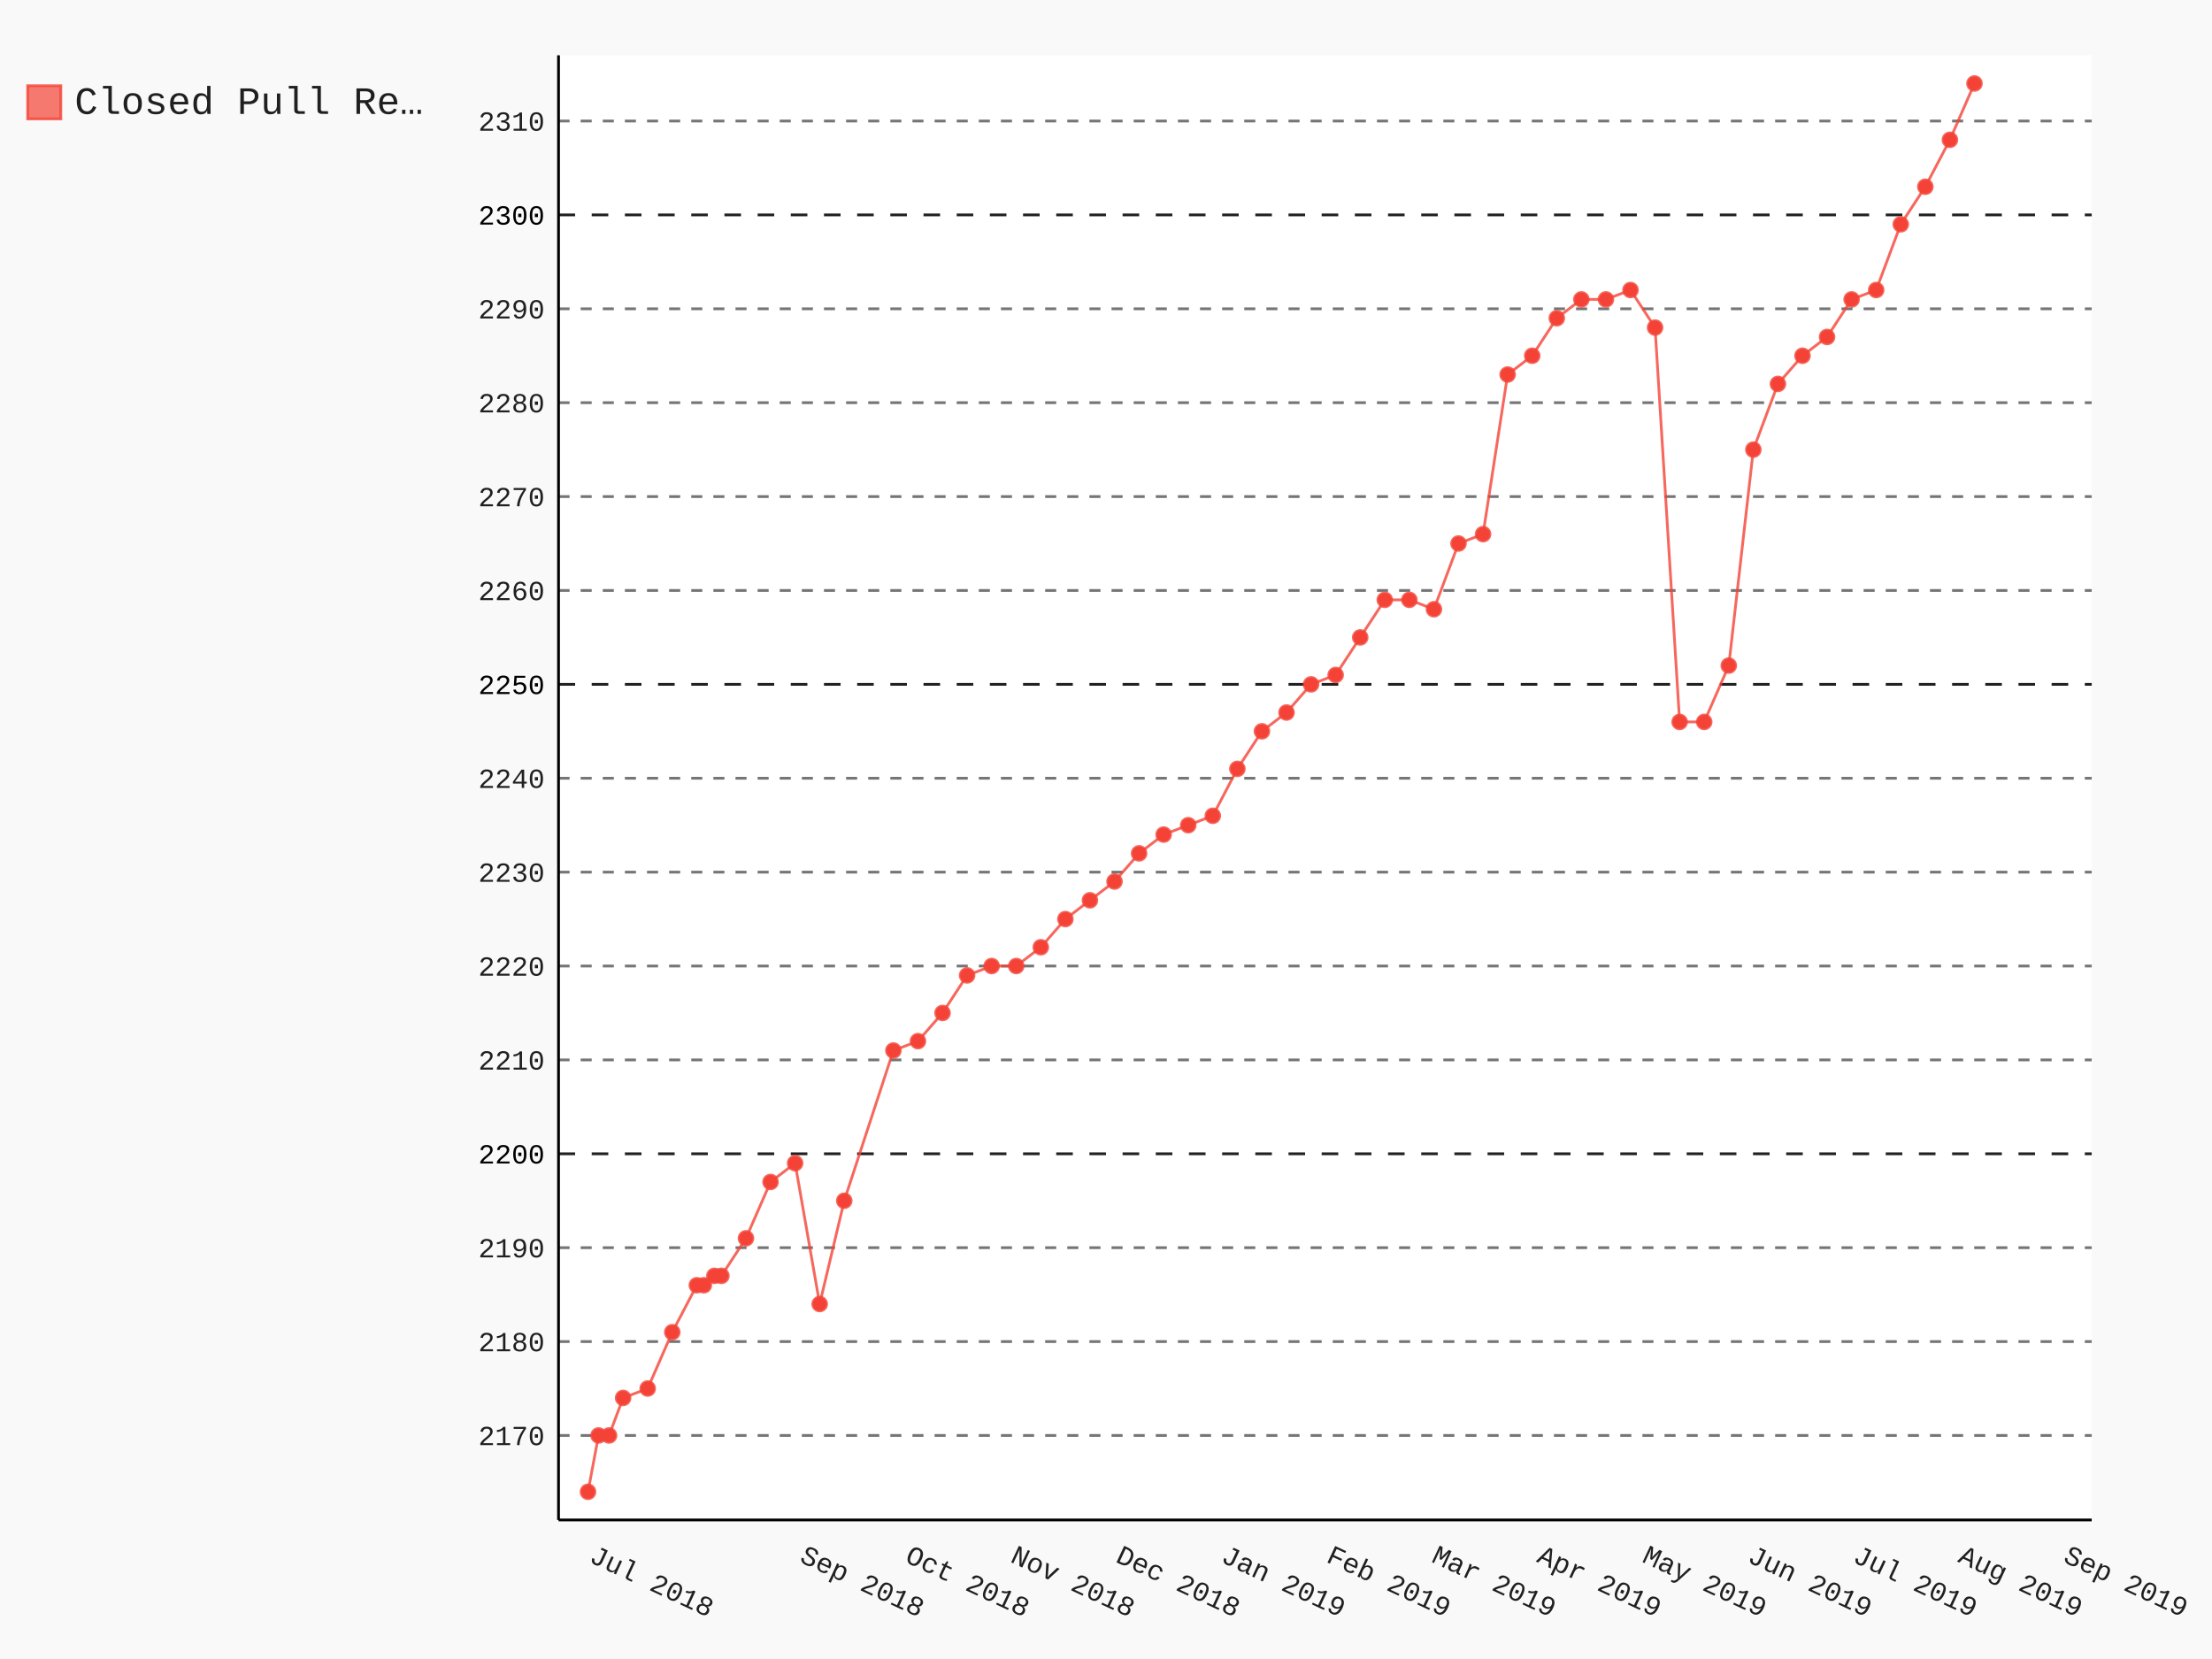
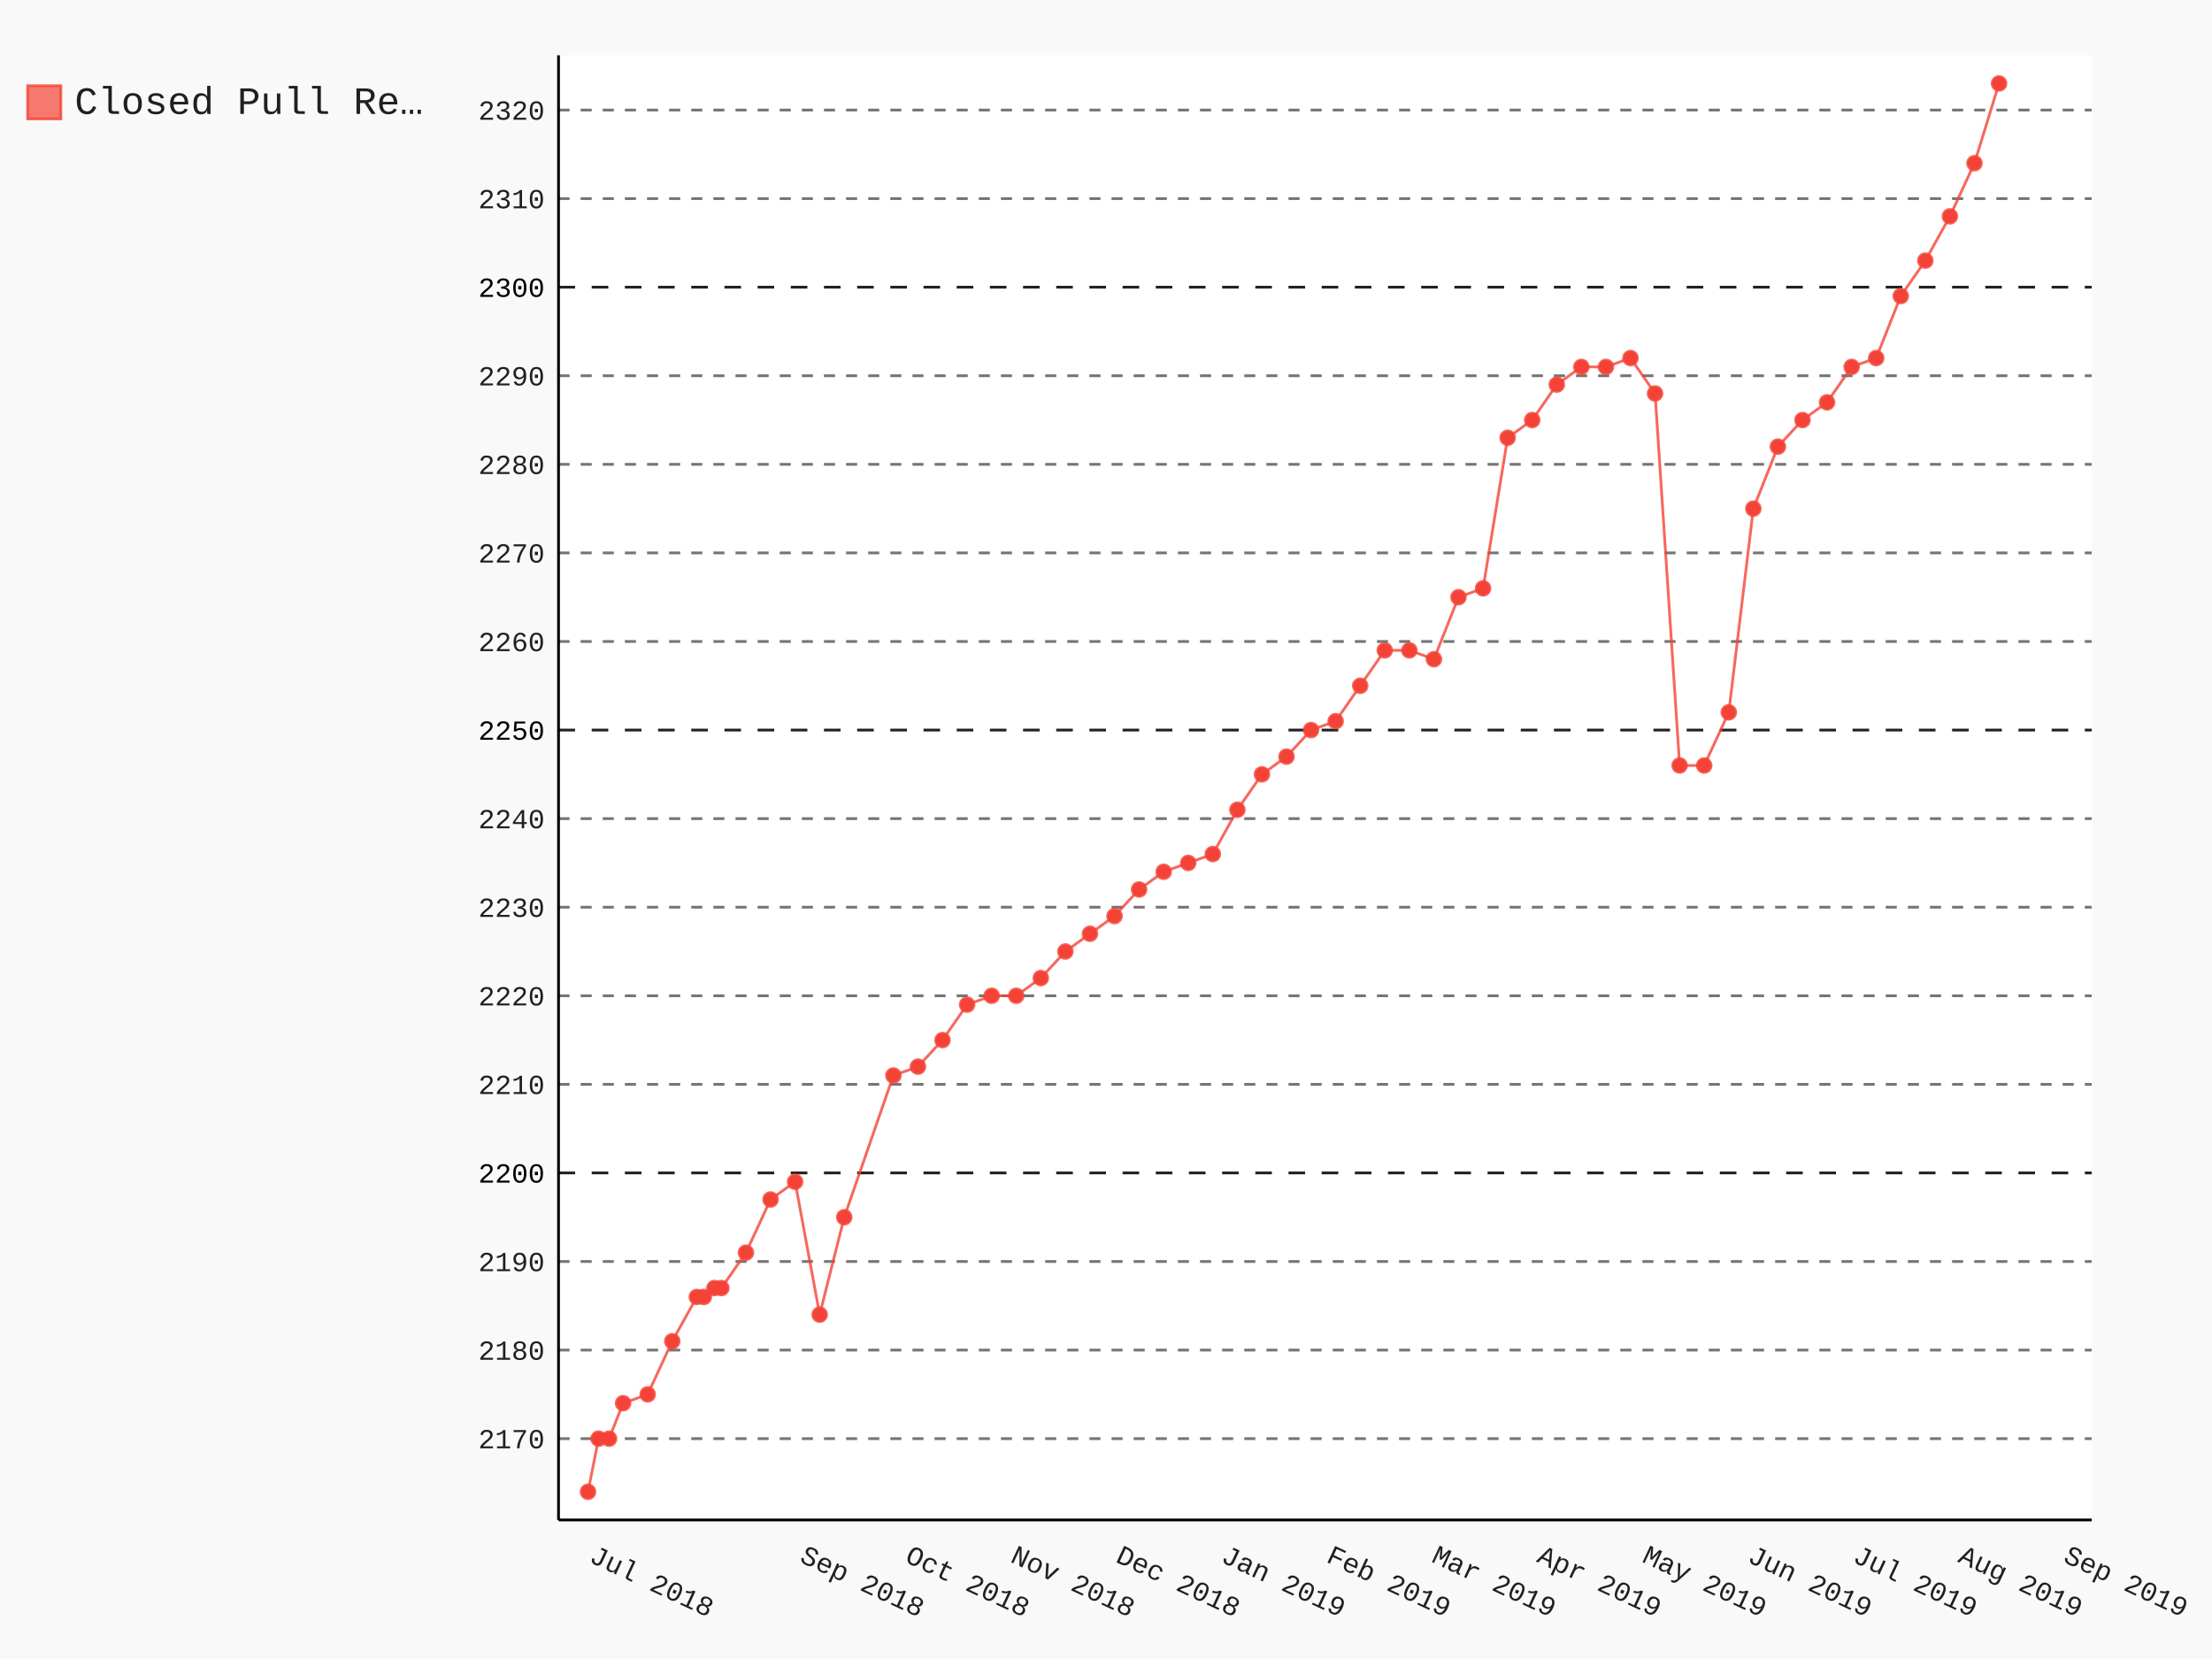
- <svg xmlns="http://www.w3.org/2000/svg" class="pygal-chart" id="chart-136fce75-25d1-49ee-aaba-880c1559493f" viewBox="0 0 800 600">
+ <svg xmlns="http://www.w3.org/2000/svg" class="pygal-chart" id="chart-1864dad2-4a62-4c57-a935-f9f3b982625e" viewBox="0 0 800 600">
  <defs>
-     <style type="text/css">#chart-136fce75-25d1-49ee-aaba-880c1559493f{-webkit-user-select:none;-webkit-font-smoothing:antialiased;font-family:Consolas,"Liberation Mono",Menlo,Courier,monospace}#chart-136fce75-25d1-49ee-aaba-880c1559493f .title{font-family:Consolas,"Liberation Mono",Menlo,Courier,monospace;font-size:16px}#chart-136fce75-25d1-49ee-aaba-880c1559493f .legends .legend text{font-family:Consolas,"Liberation Mono",Menlo,Courier,monospace;font-size:14px}#chart-136fce75-25d1-49ee-aaba-880c1559493f .axis text{font-family:Consolas,"Liberation Mono",Menlo,Courier,monospace;font-size:10px}#chart-136fce75-25d1-49ee-aaba-880c1559493f .axis text.major{font-family:Consolas,"Liberation Mono",Menlo,Courier,monospace;font-size:10px}#chart-136fce75-25d1-49ee-aaba-880c1559493f .text-overlay text.value{font-family:Consolas,"Liberation Mono",Menlo,Courier,monospace;font-size:16px}#chart-136fce75-25d1-49ee-aaba-880c1559493f .text-overlay text.label{font-family:Consolas,"Liberation Mono",Menlo,Courier,monospace;font-size:10px}#chart-136fce75-25d1-49ee-aaba-880c1559493f .tooltip{font-family:Consolas,"Liberation Mono",Menlo,Courier,monospace;font-size:14px}#chart-136fce75-25d1-49ee-aaba-880c1559493f text.no_data{font-family:Consolas,"Liberation Mono",Menlo,Courier,monospace;font-size:64px}
- #chart-136fce75-25d1-49ee-aaba-880c1559493f{background-color:rgba(249,249,249,1)}#chart-136fce75-25d1-49ee-aaba-880c1559493f path,#chart-136fce75-25d1-49ee-aaba-880c1559493f line,#chart-136fce75-25d1-49ee-aaba-880c1559493f rect,#chart-136fce75-25d1-49ee-aaba-880c1559493f circle{-webkit-transition:150ms;-moz-transition:150ms;transition:150ms}#chart-136fce75-25d1-49ee-aaba-880c1559493f .graph &gt; .background{fill:rgba(249,249,249,1)}#chart-136fce75-25d1-49ee-aaba-880c1559493f .plot &gt; .background{fill:rgba(255,255,255,1)}#chart-136fce75-25d1-49ee-aaba-880c1559493f .graph{fill:rgba(0,0,0,.87)}#chart-136fce75-25d1-49ee-aaba-880c1559493f text.no_data{fill:rgba(0,0,0,1)}#chart-136fce75-25d1-49ee-aaba-880c1559493f .title{fill:rgba(0,0,0,1)}#chart-136fce75-25d1-49ee-aaba-880c1559493f .legends .legend text{fill:rgba(0,0,0,.87)}#chart-136fce75-25d1-49ee-aaba-880c1559493f .legends .legend:hover text{fill:rgba(0,0,0,1)}#chart-136fce75-25d1-49ee-aaba-880c1559493f .axis .line{stroke:rgba(0,0,0,1)}#chart-136fce75-25d1-49ee-aaba-880c1559493f .axis .guide.line{stroke:rgba(0,0,0,.54)}#chart-136fce75-25d1-49ee-aaba-880c1559493f .axis .major.line{stroke:rgba(0,0,0,.87)}#chart-136fce75-25d1-49ee-aaba-880c1559493f .axis text.major{fill:rgba(0,0,0,1)}#chart-136fce75-25d1-49ee-aaba-880c1559493f .axis.y .guides:hover .guide.line,#chart-136fce75-25d1-49ee-aaba-880c1559493f .line-graph .axis.x .guides:hover .guide.line,#chart-136fce75-25d1-49ee-aaba-880c1559493f .stackedline-graph .axis.x .guides:hover .guide.line,#chart-136fce75-25d1-49ee-aaba-880c1559493f .xy-graph .axis.x .guides:hover .guide.line{stroke:rgba(0,0,0,1)}#chart-136fce75-25d1-49ee-aaba-880c1559493f .axis .guides:hover text{fill:rgba(0,0,0,1)}#chart-136fce75-25d1-49ee-aaba-880c1559493f .reactive{fill-opacity:.7;stroke-opacity:.8}#chart-136fce75-25d1-49ee-aaba-880c1559493f .ci{stroke:rgba(0,0,0,.87)}#chart-136fce75-25d1-49ee-aaba-880c1559493f .reactive.active,#chart-136fce75-25d1-49ee-aaba-880c1559493f .active .reactive{fill-opacity:.8;stroke-opacity:.9;stroke-width:4}#chart-136fce75-25d1-49ee-aaba-880c1559493f .ci .reactive.active{stroke-width:1.5}#chart-136fce75-25d1-49ee-aaba-880c1559493f .series text{fill:rgba(0,0,0,1)}#chart-136fce75-25d1-49ee-aaba-880c1559493f .tooltip rect{fill:rgba(255,255,255,1);stroke:rgba(0,0,0,1);-webkit-transition:opacity 150ms;-moz-transition:opacity 150ms;transition:opacity 150ms}#chart-136fce75-25d1-49ee-aaba-880c1559493f .tooltip .label{fill:rgba(0,0,0,.87)}#chart-136fce75-25d1-49ee-aaba-880c1559493f .tooltip .label{fill:rgba(0,0,0,.87)}#chart-136fce75-25d1-49ee-aaba-880c1559493f .tooltip .legend{font-size:.8em;fill:rgba(0,0,0,.54)}#chart-136fce75-25d1-49ee-aaba-880c1559493f .tooltip .x_label{font-size:.6em;fill:rgba(0,0,0,1)}#chart-136fce75-25d1-49ee-aaba-880c1559493f .tooltip .xlink{font-size:.5em;text-decoration:underline}#chart-136fce75-25d1-49ee-aaba-880c1559493f .tooltip .value{font-size:1.5em}#chart-136fce75-25d1-49ee-aaba-880c1559493f .bound{font-size:.5em}#chart-136fce75-25d1-49ee-aaba-880c1559493f .max-value{font-size:.75em;fill:rgba(0,0,0,.54)}#chart-136fce75-25d1-49ee-aaba-880c1559493f .map-element{fill:rgba(255,255,255,1);stroke:rgba(0,0,0,.54) !important}#chart-136fce75-25d1-49ee-aaba-880c1559493f .map-element .reactive{fill-opacity:inherit;stroke-opacity:inherit}#chart-136fce75-25d1-49ee-aaba-880c1559493f .color-0,#chart-136fce75-25d1-49ee-aaba-880c1559493f .color-0 a:visited{stroke:#F44336;fill:#F44336}#chart-136fce75-25d1-49ee-aaba-880c1559493f .text-overlay .color-0 text{fill:black}
- #chart-136fce75-25d1-49ee-aaba-880c1559493f text.no_data{text-anchor:middle}#chart-136fce75-25d1-49ee-aaba-880c1559493f .guide.line{fill:none}#chart-136fce75-25d1-49ee-aaba-880c1559493f .centered{text-anchor:middle}#chart-136fce75-25d1-49ee-aaba-880c1559493f .title{text-anchor:middle}#chart-136fce75-25d1-49ee-aaba-880c1559493f .legends .legend text{fill-opacity:1}#chart-136fce75-25d1-49ee-aaba-880c1559493f .axis.x text{text-anchor:middle}#chart-136fce75-25d1-49ee-aaba-880c1559493f .axis.x:not(.web) text[transform]{text-anchor:start}#chart-136fce75-25d1-49ee-aaba-880c1559493f .axis.x:not(.web) text[transform].backwards{text-anchor:end}#chart-136fce75-25d1-49ee-aaba-880c1559493f .axis.y text{text-anchor:end}#chart-136fce75-25d1-49ee-aaba-880c1559493f .axis.y text[transform].backwards{text-anchor:start}#chart-136fce75-25d1-49ee-aaba-880c1559493f .axis.y2 text{text-anchor:start}#chart-136fce75-25d1-49ee-aaba-880c1559493f .axis.y2 text[transform].backwards{text-anchor:end}#chart-136fce75-25d1-49ee-aaba-880c1559493f .axis .guide.line{stroke-dasharray:4,4}#chart-136fce75-25d1-49ee-aaba-880c1559493f .axis .major.guide.line{stroke-dasharray:6,6}#chart-136fce75-25d1-49ee-aaba-880c1559493f .horizontal .axis.y .guide.line,#chart-136fce75-25d1-49ee-aaba-880c1559493f .horizontal .axis.y2 .guide.line,#chart-136fce75-25d1-49ee-aaba-880c1559493f .vertical .axis.x .guide.line{opacity:0}#chart-136fce75-25d1-49ee-aaba-880c1559493f .horizontal .axis.always_show .guide.line,#chart-136fce75-25d1-49ee-aaba-880c1559493f .vertical .axis.always_show .guide.line{opacity:1 !important}#chart-136fce75-25d1-49ee-aaba-880c1559493f .axis.y .guides:hover .guide.line,#chart-136fce75-25d1-49ee-aaba-880c1559493f .axis.y2 .guides:hover .guide.line,#chart-136fce75-25d1-49ee-aaba-880c1559493f .axis.x .guides:hover .guide.line{opacity:1}#chart-136fce75-25d1-49ee-aaba-880c1559493f .axis .guides:hover text{opacity:1}#chart-136fce75-25d1-49ee-aaba-880c1559493f .nofill{fill:none}#chart-136fce75-25d1-49ee-aaba-880c1559493f .subtle-fill{fill-opacity:.2}#chart-136fce75-25d1-49ee-aaba-880c1559493f .dot{stroke-width:1px;fill-opacity:1}#chart-136fce75-25d1-49ee-aaba-880c1559493f .dot.active{stroke-width:5px}#chart-136fce75-25d1-49ee-aaba-880c1559493f .dot.negative{fill:transparent}#chart-136fce75-25d1-49ee-aaba-880c1559493f text,#chart-136fce75-25d1-49ee-aaba-880c1559493f tspan{stroke:none !important}#chart-136fce75-25d1-49ee-aaba-880c1559493f .series text.active{opacity:1}#chart-136fce75-25d1-49ee-aaba-880c1559493f .tooltip rect{fill-opacity:.95;stroke-width:.5}#chart-136fce75-25d1-49ee-aaba-880c1559493f .tooltip text{fill-opacity:1}#chart-136fce75-25d1-49ee-aaba-880c1559493f .showable{visibility:hidden}#chart-136fce75-25d1-49ee-aaba-880c1559493f .showable.shown{visibility:visible}#chart-136fce75-25d1-49ee-aaba-880c1559493f .gauge-background{fill:rgba(229,229,229,1);stroke:none}#chart-136fce75-25d1-49ee-aaba-880c1559493f .bg-lines{stroke:rgba(249,249,249,1);stroke-width:2px}</style>
+     <style type="text/css">#chart-1864dad2-4a62-4c57-a935-f9f3b982625e{-webkit-user-select:none;-webkit-font-smoothing:antialiased;font-family:Consolas,"Liberation Mono",Menlo,Courier,monospace}#chart-1864dad2-4a62-4c57-a935-f9f3b982625e .title{font-family:Consolas,"Liberation Mono",Menlo,Courier,monospace;font-size:16px}#chart-1864dad2-4a62-4c57-a935-f9f3b982625e .legends .legend text{font-family:Consolas,"Liberation Mono",Menlo,Courier,monospace;font-size:14px}#chart-1864dad2-4a62-4c57-a935-f9f3b982625e .axis text{font-family:Consolas,"Liberation Mono",Menlo,Courier,monospace;font-size:10px}#chart-1864dad2-4a62-4c57-a935-f9f3b982625e .axis text.major{font-family:Consolas,"Liberation Mono",Menlo,Courier,monospace;font-size:10px}#chart-1864dad2-4a62-4c57-a935-f9f3b982625e .text-overlay text.value{font-family:Consolas,"Liberation Mono",Menlo,Courier,monospace;font-size:16px}#chart-1864dad2-4a62-4c57-a935-f9f3b982625e .text-overlay text.label{font-family:Consolas,"Liberation Mono",Menlo,Courier,monospace;font-size:10px}#chart-1864dad2-4a62-4c57-a935-f9f3b982625e .tooltip{font-family:Consolas,"Liberation Mono",Menlo,Courier,monospace;font-size:14px}#chart-1864dad2-4a62-4c57-a935-f9f3b982625e text.no_data{font-family:Consolas,"Liberation Mono",Menlo,Courier,monospace;font-size:64px}
+ #chart-1864dad2-4a62-4c57-a935-f9f3b982625e{background-color:rgba(249,249,249,1)}#chart-1864dad2-4a62-4c57-a935-f9f3b982625e path,#chart-1864dad2-4a62-4c57-a935-f9f3b982625e line,#chart-1864dad2-4a62-4c57-a935-f9f3b982625e rect,#chart-1864dad2-4a62-4c57-a935-f9f3b982625e circle{-webkit-transition:150ms;-moz-transition:150ms;transition:150ms}#chart-1864dad2-4a62-4c57-a935-f9f3b982625e .graph &gt; .background{fill:rgba(249,249,249,1)}#chart-1864dad2-4a62-4c57-a935-f9f3b982625e .plot &gt; .background{fill:rgba(255,255,255,1)}#chart-1864dad2-4a62-4c57-a935-f9f3b982625e .graph{fill:rgba(0,0,0,.87)}#chart-1864dad2-4a62-4c57-a935-f9f3b982625e text.no_data{fill:rgba(0,0,0,1)}#chart-1864dad2-4a62-4c57-a935-f9f3b982625e .title{fill:rgba(0,0,0,1)}#chart-1864dad2-4a62-4c57-a935-f9f3b982625e .legends .legend text{fill:rgba(0,0,0,.87)}#chart-1864dad2-4a62-4c57-a935-f9f3b982625e .legends .legend:hover text{fill:rgba(0,0,0,1)}#chart-1864dad2-4a62-4c57-a935-f9f3b982625e .axis .line{stroke:rgba(0,0,0,1)}#chart-1864dad2-4a62-4c57-a935-f9f3b982625e .axis .guide.line{stroke:rgba(0,0,0,.54)}#chart-1864dad2-4a62-4c57-a935-f9f3b982625e .axis .major.line{stroke:rgba(0,0,0,.87)}#chart-1864dad2-4a62-4c57-a935-f9f3b982625e .axis text.major{fill:rgba(0,0,0,1)}#chart-1864dad2-4a62-4c57-a935-f9f3b982625e .axis.y .guides:hover .guide.line,#chart-1864dad2-4a62-4c57-a935-f9f3b982625e .line-graph .axis.x .guides:hover .guide.line,#chart-1864dad2-4a62-4c57-a935-f9f3b982625e .stackedline-graph .axis.x .guides:hover .guide.line,#chart-1864dad2-4a62-4c57-a935-f9f3b982625e .xy-graph .axis.x .guides:hover .guide.line{stroke:rgba(0,0,0,1)}#chart-1864dad2-4a62-4c57-a935-f9f3b982625e .axis .guides:hover text{fill:rgba(0,0,0,1)}#chart-1864dad2-4a62-4c57-a935-f9f3b982625e .reactive{fill-opacity:.7;stroke-opacity:.8}#chart-1864dad2-4a62-4c57-a935-f9f3b982625e .ci{stroke:rgba(0,0,0,.87)}#chart-1864dad2-4a62-4c57-a935-f9f3b982625e .reactive.active,#chart-1864dad2-4a62-4c57-a935-f9f3b982625e .active .reactive{fill-opacity:.8;stroke-opacity:.9;stroke-width:4}#chart-1864dad2-4a62-4c57-a935-f9f3b982625e .ci .reactive.active{stroke-width:1.5}#chart-1864dad2-4a62-4c57-a935-f9f3b982625e .series text{fill:rgba(0,0,0,1)}#chart-1864dad2-4a62-4c57-a935-f9f3b982625e .tooltip rect{fill:rgba(255,255,255,1);stroke:rgba(0,0,0,1);-webkit-transition:opacity 150ms;-moz-transition:opacity 150ms;transition:opacity 150ms}#chart-1864dad2-4a62-4c57-a935-f9f3b982625e .tooltip .label{fill:rgba(0,0,0,.87)}#chart-1864dad2-4a62-4c57-a935-f9f3b982625e .tooltip .label{fill:rgba(0,0,0,.87)}#chart-1864dad2-4a62-4c57-a935-f9f3b982625e .tooltip .legend{font-size:.8em;fill:rgba(0,0,0,.54)}#chart-1864dad2-4a62-4c57-a935-f9f3b982625e .tooltip .x_label{font-size:.6em;fill:rgba(0,0,0,1)}#chart-1864dad2-4a62-4c57-a935-f9f3b982625e .tooltip .xlink{font-size:.5em;text-decoration:underline}#chart-1864dad2-4a62-4c57-a935-f9f3b982625e .tooltip .value{font-size:1.5em}#chart-1864dad2-4a62-4c57-a935-f9f3b982625e .bound{font-size:.5em}#chart-1864dad2-4a62-4c57-a935-f9f3b982625e .max-value{font-size:.75em;fill:rgba(0,0,0,.54)}#chart-1864dad2-4a62-4c57-a935-f9f3b982625e .map-element{fill:rgba(255,255,255,1);stroke:rgba(0,0,0,.54) !important}#chart-1864dad2-4a62-4c57-a935-f9f3b982625e .map-element .reactive{fill-opacity:inherit;stroke-opacity:inherit}#chart-1864dad2-4a62-4c57-a935-f9f3b982625e .color-0,#chart-1864dad2-4a62-4c57-a935-f9f3b982625e .color-0 a:visited{stroke:#F44336;fill:#F44336}#chart-1864dad2-4a62-4c57-a935-f9f3b982625e .text-overlay .color-0 text{fill:black}
+ #chart-1864dad2-4a62-4c57-a935-f9f3b982625e text.no_data{text-anchor:middle}#chart-1864dad2-4a62-4c57-a935-f9f3b982625e .guide.line{fill:none}#chart-1864dad2-4a62-4c57-a935-f9f3b982625e .centered{text-anchor:middle}#chart-1864dad2-4a62-4c57-a935-f9f3b982625e .title{text-anchor:middle}#chart-1864dad2-4a62-4c57-a935-f9f3b982625e .legends .legend text{fill-opacity:1}#chart-1864dad2-4a62-4c57-a935-f9f3b982625e .axis.x text{text-anchor:middle}#chart-1864dad2-4a62-4c57-a935-f9f3b982625e .axis.x:not(.web) text[transform]{text-anchor:start}#chart-1864dad2-4a62-4c57-a935-f9f3b982625e .axis.x:not(.web) text[transform].backwards{text-anchor:end}#chart-1864dad2-4a62-4c57-a935-f9f3b982625e .axis.y text{text-anchor:end}#chart-1864dad2-4a62-4c57-a935-f9f3b982625e .axis.y text[transform].backwards{text-anchor:start}#chart-1864dad2-4a62-4c57-a935-f9f3b982625e .axis.y2 text{text-anchor:start}#chart-1864dad2-4a62-4c57-a935-f9f3b982625e .axis.y2 text[transform].backwards{text-anchor:end}#chart-1864dad2-4a62-4c57-a935-f9f3b982625e .axis .guide.line{stroke-dasharray:4,4}#chart-1864dad2-4a62-4c57-a935-f9f3b982625e .axis .major.guide.line{stroke-dasharray:6,6}#chart-1864dad2-4a62-4c57-a935-f9f3b982625e .horizontal .axis.y .guide.line,#chart-1864dad2-4a62-4c57-a935-f9f3b982625e .horizontal .axis.y2 .guide.line,#chart-1864dad2-4a62-4c57-a935-f9f3b982625e .vertical .axis.x .guide.line{opacity:0}#chart-1864dad2-4a62-4c57-a935-f9f3b982625e .horizontal .axis.always_show .guide.line,#chart-1864dad2-4a62-4c57-a935-f9f3b982625e .vertical .axis.always_show .guide.line{opacity:1 !important}#chart-1864dad2-4a62-4c57-a935-f9f3b982625e .axis.y .guides:hover .guide.line,#chart-1864dad2-4a62-4c57-a935-f9f3b982625e .axis.y2 .guides:hover .guide.line,#chart-1864dad2-4a62-4c57-a935-f9f3b982625e .axis.x .guides:hover .guide.line{opacity:1}#chart-1864dad2-4a62-4c57-a935-f9f3b982625e .axis .guides:hover text{opacity:1}#chart-1864dad2-4a62-4c57-a935-f9f3b982625e .nofill{fill:none}#chart-1864dad2-4a62-4c57-a935-f9f3b982625e .subtle-fill{fill-opacity:.2}#chart-1864dad2-4a62-4c57-a935-f9f3b982625e .dot{stroke-width:1px;fill-opacity:1}#chart-1864dad2-4a62-4c57-a935-f9f3b982625e .dot.active{stroke-width:5px}#chart-1864dad2-4a62-4c57-a935-f9f3b982625e .dot.negative{fill:transparent}#chart-1864dad2-4a62-4c57-a935-f9f3b982625e text,#chart-1864dad2-4a62-4c57-a935-f9f3b982625e tspan{stroke:none !important}#chart-1864dad2-4a62-4c57-a935-f9f3b982625e .series text.active{opacity:1}#chart-1864dad2-4a62-4c57-a935-f9f3b982625e .tooltip rect{fill-opacity:.95;stroke-width:.5}#chart-1864dad2-4a62-4c57-a935-f9f3b982625e .tooltip text{fill-opacity:1}#chart-1864dad2-4a62-4c57-a935-f9f3b982625e .showable{visibility:hidden}#chart-1864dad2-4a62-4c57-a935-f9f3b982625e .showable.shown{visibility:visible}#chart-1864dad2-4a62-4c57-a935-f9f3b982625e .gauge-background{fill:rgba(229,229,229,1);stroke:none}#chart-1864dad2-4a62-4c57-a935-f9f3b982625e .bg-lines{stroke:rgba(249,249,249,1);stroke-width:2px}</style>
  </defs>
  <g class="graph datetimeline-graph vertical">
    <rect class="background" height="600" width="800" x="0" y="0" />
    <g class="plot" transform="translate(202, 20)">
      <rect class="background" height="529.714" width="554.497" x="0" y="0" />
      <g class="axis y always_show">
        <path class="line" d="M0 529.714 h554.497" />
        <g class="guides">
-           <path class="guide line" d="M0 499.154 h554.497" />
-           <text class="" x="-5" y="502.654">2170</text>
-         </g>
-         <g class="guides">
-           <path class="guide line" d="M0 465.198 h554.497" />
-           <text class="" x="-5" y="468.698">2180</text>
-         </g>
-         <g class="guides">
-           <path class="guide line" d="M0 431.242 h554.497" />
-           <text class="" x="-5" y="434.742">2190</text>
-         </g>
-         <g class="guides">
-           <path class="major guide line" d="M0 397.286 h554.497" />
-           <text class="major" x="-5" y="400.786">2200</text>
-         </g>
-         <g class="guides">
-           <path class="guide line" d="M0 363.33 h554.497" />
-           <text class="" x="-5" y="366.83">2210</text>
-         </g>
-         <g class="guides">
-           <path class="guide line" d="M0 329.374 h554.497" />
-           <text class="" x="-5" y="332.874">2220</text>
-         </g>
-         <g class="guides">
-           <path class="guide line" d="M0 295.418 h554.497" />
-           <text class="" x="-5" y="298.918">2230</text>
-         </g>
-         <g class="guides">
-           <path class="guide line" d="M0 261.462 h554.497" />
-           <text class="" x="-5" y="264.962">2240</text>
-         </g>
-         <g class="guides">
-           <path class="major guide line" d="M0 227.506 h554.497" />
-           <text class="major" x="-5" y="231.006">2250</text>
-         </g>
-         <g class="guides">
-           <path class="guide line" d="M0 193.549 h554.497" />
-           <text class="" x="-5" y="197.049">2260</text>
-         </g>
-         <g class="guides">
-           <path class="guide line" d="M0 159.593 h554.497" />
-           <text class="" x="-5" y="163.093">2270</text>
-         </g>
-         <g class="guides">
-           <path class="guide line" d="M0 125.637 h554.497" />
-           <text class="" x="-5" y="129.137">2280</text>
-         </g>
-         <g class="guides">
-           <path class="guide line" d="M0 91.681 h554.497" />
-           <text class="" x="-5" y="95.181">2290</text>
-         </g>
-         <g class="guides">
-           <path class="major guide line" d="M0 57.725 h554.497" />
-           <text class="major" x="-5" y="61.225">2300</text>
-         </g>
-         <g class="guides">
-           <path class="guide line" d="M0 23.769 h554.497" />
-           <text class="" x="-5" y="27.269">2310</text>
+           <path class="guide line" d="M0 500.307 h554.497" />
+           <text class="" x="-5" y="503.807">2170</text>
+         </g>
+         <g class="guides">
+           <path class="guide line" d="M0 468.273 h554.497" />
+           <text class="" x="-5" y="471.773">2180</text>
+         </g>
+         <g class="guides">
+           <path class="guide line" d="M0 436.239 h554.497" />
+           <text class="" x="-5" y="439.739">2190</text>
+         </g>
+         <g class="guides">
+           <path class="major guide line" d="M0 404.205 h554.497" />
+           <text class="major" x="-5" y="407.705">2200</text>
+         </g>
+         <g class="guides">
+           <path class="guide line" d="M0 372.171 h554.497" />
+           <text class="" x="-5" y="375.671">2210</text>
+         </g>
+         <g class="guides">
+           <path class="guide line" d="M0 340.137 h554.497" />
+           <text class="" x="-5" y="343.637">2220</text>
+         </g>
+         <g class="guides">
+           <path class="guide line" d="M0 308.103 h554.497" />
+           <text class="" x="-5" y="311.603">2230</text>
+         </g>
+         <g class="guides">
+           <path class="guide line" d="M0 276.069 h554.497" />
+           <text class="" x="-5" y="279.569">2240</text>
+         </g>
+         <g class="guides">
+           <path class="major guide line" d="M0 244.035 h554.497" />
+           <text class="major" x="-5" y="247.535">2250</text>
+         </g>
+         <g class="guides">
+           <path class="guide line" d="M0 212.001 h554.497" />
+           <text class="" x="-5" y="215.501">2260</text>
+         </g>
+         <g class="guides">
+           <path class="guide line" d="M0 179.967 h554.497" />
+           <text class="" x="-5" y="183.467">2270</text>
+         </g>
+         <g class="guides">
+           <path class="guide line" d="M0 147.933 h554.497" />
+           <text class="" x="-5" y="151.433">2280</text>
+         </g>
+         <g class="guides">
+           <path class="guide line" d="M0 115.899 h554.497" />
+           <text class="" x="-5" y="119.399">2290</text>
+         </g>
+         <g class="guides">
+           <path class="major guide line" d="M0 83.865 h554.497" />
+           <text class="major" x="-5" y="87.365">2300</text>
+         </g>
+         <g class="guides">
+           <path class="guide line" d="M0 51.831 h554.497" />
+           <text class="" x="-5" y="55.331">2310</text>
+         </g>
+         <g class="guides">
+           <path class="guide line" d="M0 19.797 h554.497" />
+           <text class="" x="-5" y="23.297">2320</text>
        </g>
      </g>
      <g class="axis x">
        <path class="line" d="M0 0 v529.714" />
        <g class="guides">
          <path class="guide line" d="M10.663 0 v529.714" />
          <text class="" transform="rotate(25 10.66341 544.7143)" x="10.663" y="544.714">Jul 2018</text>
        </g>
        <g class="guides">
          <path class="guide line" d="M86.831 0 v529.714" />
          <text class="" transform="rotate(25 86.83061 544.7143)" x="86.831" y="544.714">Sep 2018</text>
        </g>
        <g class="guides">
          <path class="guide line" d="M124.914 0 v529.714" />
          <text class="" transform="rotate(25 124.9142 544.7143)" x="124.914" y="544.714">Oct 2018</text>
        </g>
        <g class="guides">
          <path class="guide line" d="M162.998 0 v529.714" />
          <text class="" transform="rotate(25 162.9978 544.7143)" x="162.998" y="544.714">Nov 2018</text>
        </g>
        <g class="guides">
          <path class="guide line" d="M201.081 0 v529.714" />
          <text class="" transform="rotate(25 201.0814 544.7143)" x="201.081" y="544.714">Dec 2018</text>
        </g>
        <g class="guides">
          <path class="guide line" d="M239.165 0 v529.714" />
          <text class="" transform="rotate(25 239.165 544.7143)" x="239.165" y="544.714">Jan 2019</text>
        </g>
        <g class="guides">
          <path class="guide line" d="M277.249 0 v529.714" />
          <text class="" transform="rotate(25 277.2486 544.7143)" x="277.249" y="544.714">Feb 2019</text>
        </g>
        <g class="guides">
          <path class="guide line" d="M315.332 0 v529.714" />
          <text class="" transform="rotate(25 315.3322 544.7143)" x="315.332" y="544.714">Mar 2019</text>
        </g>
        <g class="guides">
          <path class="guide line" d="M353.416 0 v529.714" />
          <text class="" transform="rotate(25 353.4158 544.7143)" x="353.416" y="544.714">Apr 2019</text>
        </g>
        <g class="guides">
          <path class="guide line" d="M391.499 0 v529.714" />
          <text class="" transform="rotate(25 391.4994 544.7143)" x="391.499" y="544.714">May 2019</text>
        </g>
        <g class="guides">
          <path class="guide line" d="M429.583 0 v529.714" />
          <text class="" transform="rotate(25 429.583 544.7143)" x="429.583" y="544.714">Jun 2019</text>
        </g>
        <g class="guides">
          <path class="guide line" d="M467.667 0 v529.714" />
          <text class="" transform="rotate(25 467.6666 544.7143)" x="467.667" y="544.714">Jul 2019</text>
        </g>
        <g class="guides">
          <path class="guide line" d="M505.75 0 v529.714" />
          <text class="" transform="rotate(25 505.7502 544.7143)" x="505.75" y="544.714">Aug 2019</text>
        </g>
        <g class="guides">
          <path class="guide line" d="M543.834 0 v529.714" />
          <text class="" transform="rotate(25 543.8338 544.7143)" x="543.834" y="544.714">Sep 2019</text>
        </g>
      </g>
      <g class="series serie-0 color-0">
-         <path class="line reactive nofill" d="M10.663 519.528 L14.472 499.154 18.28 499.154 23.358 485.571 32.244 482.176 41.13 461.802 50.016 444.824 52.555 444.824 56.364 441.429 58.903 441.429 67.789 427.846 76.675 407.473 85.561 400.681 94.447 451.615 103.334 414.264 121.106 359.934 129.992 356.538 138.878 346.352 147.764 332.769 156.651 329.374 165.537 329.374 174.423 322.582 183.309 312.396 192.195 305.604 201.081 298.813 209.968 288.626 218.854 281.835 227.74 278.44 236.626 275.044 245.512 258.066 254.398 244.484 263.285 237.692 272.171 227.506 281.057 224.11 289.943 210.527 298.829 196.945 307.715 196.945 316.602 200.341 325.488 176.571 334.374 173.176 343.26 115.451 352.146 108.659 361.033 95.077 369.919 88.286 378.805 88.286 387.691 84.89 396.577 98.473 405.463 241.088 414.35 241.088 423.236 220.714 432.122 142.615 441.008 118.846 449.894 108.659 458.78 101.868 467.667 88.286 476.553 84.89 485.439 61.121 494.325 47.538 503.211 30.56 512.097 10.187" />
+         <path class="line reactive nofill" d="M10.663 519.528 L14.472 500.307 18.28 500.307 23.358 487.494 32.244 484.29 41.13 465.07 50.016 449.053 52.555 449.053 56.364 445.849 58.903 445.849 67.789 433.036 76.675 413.815 85.561 407.408 94.447 455.459 103.334 420.222 121.106 368.968 129.992 365.764 138.878 356.154 147.764 343.34 156.651 340.137 165.537 340.137 174.423 333.73 183.309 324.12 192.195 317.713 201.081 311.306 209.968 301.696 218.854 295.289 227.74 292.086 236.626 288.883 245.512 272.866 254.398 260.052 263.285 253.645 272.171 244.035 281.057 240.832 289.943 228.018 298.829 215.204 307.715 215.204 316.602 218.408 325.488 195.984 334.374 192.781 343.26 138.323 352.146 131.916 361.033 119.102 369.919 112.696 378.805 112.696 387.691 109.492 396.577 122.306 405.463 256.849 414.35 256.849 423.236 237.628 432.122 163.95 441.008 141.526 449.894 131.916 458.78 125.509 467.667 112.696 476.553 109.492 485.439 87.068 494.325 74.255 503.211 58.238 512.097 39.017 520.984 10.187" />
      </g>
    </g>
    <g class="titles" />
    <g class="plot overlay" transform="translate(202, 20)">
      <g class="series serie-0 color-0">
        <g class="dots">
          <circle class="dot reactive tooltip-trigger" cx="10.663" cy="519.528" r="2.5" />
        </g>
        <g class="dots">
-           <circle class="dot reactive tooltip-trigger" cx="14.472" cy="499.154" r="2.5" />
-         </g>
-         <g class="dots">
-           <circle class="dot reactive tooltip-trigger" cx="18.28" cy="499.154" r="2.5" />
-         </g>
-         <g class="dots">
-           <circle class="dot reactive tooltip-trigger" cx="23.358" cy="485.571" r="2.5" />
-         </g>
-         <g class="dots">
-           <circle class="dot reactive tooltip-trigger" cx="32.244" cy="482.176" r="2.5" />
-         </g>
-         <g class="dots">
-           <circle class="dot reactive tooltip-trigger" cx="41.13" cy="461.802" r="2.5" />
-         </g>
-         <g class="dots">
-           <circle class="dot reactive tooltip-trigger" cx="50.016" cy="444.824" r="2.5" />
-         </g>
-         <g class="dots">
-           <circle class="dot reactive tooltip-trigger" cx="52.555" cy="444.824" r="2.5" />
-         </g>
-         <g class="dots">
-           <circle class="dot reactive tooltip-trigger" cx="56.364" cy="441.429" r="2.5" />
-         </g>
-         <g class="dots">
-           <circle class="dot reactive tooltip-trigger" cx="58.903" cy="441.429" r="2.5" />
-         </g>
-         <g class="dots">
-           <circle class="dot reactive tooltip-trigger" cx="67.789" cy="427.846" r="2.5" />
-         </g>
-         <g class="dots">
-           <circle class="dot reactive tooltip-trigger" cx="76.675" cy="407.473" r="2.5" />
-         </g>
-         <g class="dots">
-           <circle class="dot reactive tooltip-trigger" cx="85.561" cy="400.681" r="2.5" />
-         </g>
-         <g class="dots">
-           <circle class="dot reactive tooltip-trigger" cx="94.447" cy="451.615" r="2.5" />
-         </g>
-         <g class="dots">
-           <circle class="dot reactive tooltip-trigger" cx="103.334" cy="414.264" r="2.5" />
-         </g>
-         <g class="dots">
-           <circle class="dot reactive tooltip-trigger" cx="121.106" cy="359.934" r="2.5" />
-         </g>
-         <g class="dots">
-           <circle class="dot reactive tooltip-trigger" cx="129.992" cy="356.538" r="2.5" />
-         </g>
-         <g class="dots">
-           <circle class="dot reactive tooltip-trigger" cx="138.878" cy="346.352" r="2.5" />
-         </g>
-         <g class="dots">
-           <circle class="dot reactive tooltip-trigger" cx="147.764" cy="332.769" r="2.5" />
-         </g>
-         <g class="dots">
-           <circle class="dot reactive tooltip-trigger" cx="156.651" cy="329.374" r="2.5" />
-         </g>
-         <g class="dots">
-           <circle class="dot reactive tooltip-trigger" cx="165.537" cy="329.374" r="2.5" />
-         </g>
-         <g class="dots">
-           <circle class="dot reactive tooltip-trigger" cx="174.423" cy="322.582" r="2.5" />
-         </g>
-         <g class="dots">
-           <circle class="dot reactive tooltip-trigger" cx="183.309" cy="312.396" r="2.5" />
-         </g>
-         <g class="dots">
-           <circle class="dot reactive tooltip-trigger" cx="192.195" cy="305.604" r="2.5" />
-         </g>
-         <g class="dots">
-           <circle class="dot reactive tooltip-trigger" cx="201.081" cy="298.813" r="2.5" />
-         </g>
-         <g class="dots">
-           <circle class="dot reactive tooltip-trigger" cx="209.968" cy="288.626" r="2.5" />
-         </g>
-         <g class="dots">
-           <circle class="dot reactive tooltip-trigger" cx="218.854" cy="281.835" r="2.5" />
-         </g>
-         <g class="dots">
-           <circle class="dot reactive tooltip-trigger" cx="227.74" cy="278.44" r="2.5" />
-         </g>
-         <g class="dots">
-           <circle class="dot reactive tooltip-trigger" cx="236.626" cy="275.044" r="2.5" />
-         </g>
-         <g class="dots">
-           <circle class="dot reactive tooltip-trigger" cx="245.512" cy="258.066" r="2.5" />
-         </g>
-         <g class="dots">
-           <circle class="dot reactive tooltip-trigger" cx="254.398" cy="244.484" r="2.5" />
-         </g>
-         <g class="dots">
-           <circle class="dot reactive tooltip-trigger" cx="263.285" cy="237.692" r="2.5" />
-         </g>
-         <g class="dots">
-           <circle class="dot reactive tooltip-trigger" cx="272.171" cy="227.506" r="2.5" />
-         </g>
-         <g class="dots">
-           <circle class="dot reactive tooltip-trigger" cx="281.057" cy="224.11" r="2.5" />
-         </g>
-         <g class="dots">
-           <circle class="dot reactive tooltip-trigger" cx="289.943" cy="210.527" r="2.5" />
-         </g>
-         <g class="dots">
-           <circle class="dot reactive tooltip-trigger" cx="298.829" cy="196.945" r="2.5" />
-         </g>
-         <g class="dots">
-           <circle class="dot reactive tooltip-trigger" cx="307.715" cy="196.945" r="2.5" />
-         </g>
-         <g class="dots">
-           <circle class="dot reactive tooltip-trigger" cx="316.602" cy="200.341" r="2.5" />
-         </g>
-         <g class="dots">
-           <circle class="dot reactive tooltip-trigger" cx="325.488" cy="176.571" r="2.5" />
-         </g>
-         <g class="dots">
-           <circle class="dot reactive tooltip-trigger" cx="334.374" cy="173.176" r="2.5" />
-         </g>
-         <g class="dots">
-           <circle class="dot reactive tooltip-trigger" cx="343.26" cy="115.451" r="2.5" />
-         </g>
-         <g class="dots">
-           <circle class="dot reactive tooltip-trigger" cx="352.146" cy="108.659" r="2.5" />
-         </g>
-         <g class="dots">
-           <circle class="dot reactive tooltip-trigger" cx="361.033" cy="95.077" r="2.5" />
-         </g>
-         <g class="dots">
-           <circle class="dot reactive tooltip-trigger" cx="369.919" cy="88.286" r="2.5" />
-         </g>
-         <g class="dots">
-           <circle class="dot reactive tooltip-trigger" cx="378.805" cy="88.286" r="2.5" />
-         </g>
-         <g class="dots">
-           <circle class="dot reactive tooltip-trigger" cx="387.691" cy="84.89" r="2.5" />
-         </g>
-         <g class="dots">
-           <circle class="dot reactive tooltip-trigger" cx="396.577" cy="98.473" r="2.5" />
-         </g>
-         <g class="dots">
-           <circle class="dot reactive tooltip-trigger" cx="405.463" cy="241.088" r="2.5" />
-         </g>
-         <g class="dots">
-           <circle class="dot reactive tooltip-trigger" cx="414.35" cy="241.088" r="2.5" />
-         </g>
-         <g class="dots">
-           <circle class="dot reactive tooltip-trigger" cx="423.236" cy="220.714" r="2.5" />
-         </g>
-         <g class="dots">
-           <circle class="dot reactive tooltip-trigger" cx="432.122" cy="142.615" r="2.5" />
-         </g>
-         <g class="dots">
-           <circle class="dot reactive tooltip-trigger" cx="441.008" cy="118.846" r="2.5" />
-         </g>
-         <g class="dots">
-           <circle class="dot reactive tooltip-trigger" cx="449.894" cy="108.659" r="2.5" />
-         </g>
-         <g class="dots">
-           <circle class="dot reactive tooltip-trigger" cx="458.78" cy="101.868" r="2.5" />
-         </g>
-         <g class="dots">
-           <circle class="dot reactive tooltip-trigger" cx="467.667" cy="88.286" r="2.5" />
-         </g>
-         <g class="dots">
-           <circle class="dot reactive tooltip-trigger" cx="476.553" cy="84.89" r="2.5" />
-         </g>
-         <g class="dots">
-           <circle class="dot reactive tooltip-trigger" cx="485.439" cy="61.121" r="2.5" />
-         </g>
-         <g class="dots">
-           <circle class="dot reactive tooltip-trigger" cx="494.325" cy="47.538" r="2.5" />
-         </g>
-         <g class="dots">
-           <circle class="dot reactive tooltip-trigger" cx="503.211" cy="30.56" r="2.5" />
-         </g>
-         <g class="dots">
-           <circle class="dot reactive tooltip-trigger" cx="512.097" cy="10.187" r="2.5" />
+           <circle class="dot reactive tooltip-trigger" cx="14.472" cy="500.307" r="2.5" />
+         </g>
+         <g class="dots">
+           <circle class="dot reactive tooltip-trigger" cx="18.28" cy="500.307" r="2.5" />
+         </g>
+         <g class="dots">
+           <circle class="dot reactive tooltip-trigger" cx="23.358" cy="487.494" r="2.5" />
+         </g>
+         <g class="dots">
+           <circle class="dot reactive tooltip-trigger" cx="32.244" cy="484.29" r="2.5" />
+         </g>
+         <g class="dots">
+           <circle class="dot reactive tooltip-trigger" cx="41.13" cy="465.07" r="2.5" />
+         </g>
+         <g class="dots">
+           <circle class="dot reactive tooltip-trigger" cx="50.016" cy="449.053" r="2.5" />
+         </g>
+         <g class="dots">
+           <circle class="dot reactive tooltip-trigger" cx="52.555" cy="449.053" r="2.5" />
+         </g>
+         <g class="dots">
+           <circle class="dot reactive tooltip-trigger" cx="56.364" cy="445.849" r="2.5" />
+         </g>
+         <g class="dots">
+           <circle class="dot reactive tooltip-trigger" cx="58.903" cy="445.849" r="2.5" />
+         </g>
+         <g class="dots">
+           <circle class="dot reactive tooltip-trigger" cx="67.789" cy="433.036" r="2.5" />
+         </g>
+         <g class="dots">
+           <circle class="dot reactive tooltip-trigger" cx="76.675" cy="413.815" r="2.5" />
+         </g>
+         <g class="dots">
+           <circle class="dot reactive tooltip-trigger" cx="85.561" cy="407.408" r="2.5" />
+         </g>
+         <g class="dots">
+           <circle class="dot reactive tooltip-trigger" cx="94.447" cy="455.459" r="2.5" />
+         </g>
+         <g class="dots">
+           <circle class="dot reactive tooltip-trigger" cx="103.334" cy="420.222" r="2.5" />
+         </g>
+         <g class="dots">
+           <circle class="dot reactive tooltip-trigger" cx="121.106" cy="368.968" r="2.5" />
+         </g>
+         <g class="dots">
+           <circle class="dot reactive tooltip-trigger" cx="129.992" cy="365.764" r="2.5" />
+         </g>
+         <g class="dots">
+           <circle class="dot reactive tooltip-trigger" cx="138.878" cy="356.154" r="2.5" />
+         </g>
+         <g class="dots">
+           <circle class="dot reactive tooltip-trigger" cx="147.764" cy="343.34" r="2.5" />
+         </g>
+         <g class="dots">
+           <circle class="dot reactive tooltip-trigger" cx="156.651" cy="340.137" r="2.5" />
+         </g>
+         <g class="dots">
+           <circle class="dot reactive tooltip-trigger" cx="165.537" cy="340.137" r="2.5" />
+         </g>
+         <g class="dots">
+           <circle class="dot reactive tooltip-trigger" cx="174.423" cy="333.73" r="2.5" />
+         </g>
+         <g class="dots">
+           <circle class="dot reactive tooltip-trigger" cx="183.309" cy="324.12" r="2.5" />
+         </g>
+         <g class="dots">
+           <circle class="dot reactive tooltip-trigger" cx="192.195" cy="317.713" r="2.5" />
+         </g>
+         <g class="dots">
+           <circle class="dot reactive tooltip-trigger" cx="201.081" cy="311.306" r="2.5" />
+         </g>
+         <g class="dots">
+           <circle class="dot reactive tooltip-trigger" cx="209.968" cy="301.696" r="2.5" />
+         </g>
+         <g class="dots">
+           <circle class="dot reactive tooltip-trigger" cx="218.854" cy="295.289" r="2.5" />
+         </g>
+         <g class="dots">
+           <circle class="dot reactive tooltip-trigger" cx="227.74" cy="292.086" r="2.5" />
+         </g>
+         <g class="dots">
+           <circle class="dot reactive tooltip-trigger" cx="236.626" cy="288.883" r="2.5" />
+         </g>
+         <g class="dots">
+           <circle class="dot reactive tooltip-trigger" cx="245.512" cy="272.866" r="2.5" />
+         </g>
+         <g class="dots">
+           <circle class="dot reactive tooltip-trigger" cx="254.398" cy="260.052" r="2.5" />
+         </g>
+         <g class="dots">
+           <circle class="dot reactive tooltip-trigger" cx="263.285" cy="253.645" r="2.5" />
+         </g>
+         <g class="dots">
+           <circle class="dot reactive tooltip-trigger" cx="272.171" cy="244.035" r="2.5" />
+         </g>
+         <g class="dots">
+           <circle class="dot reactive tooltip-trigger" cx="281.057" cy="240.832" r="2.5" />
+         </g>
+         <g class="dots">
+           <circle class="dot reactive tooltip-trigger" cx="289.943" cy="228.018" r="2.5" />
+         </g>
+         <g class="dots">
+           <circle class="dot reactive tooltip-trigger" cx="298.829" cy="215.204" r="2.5" />
+         </g>
+         <g class="dots">
+           <circle class="dot reactive tooltip-trigger" cx="307.715" cy="215.204" r="2.5" />
+         </g>
+         <g class="dots">
+           <circle class="dot reactive tooltip-trigger" cx="316.602" cy="218.408" r="2.5" />
+         </g>
+         <g class="dots">
+           <circle class="dot reactive tooltip-trigger" cx="325.488" cy="195.984" r="2.5" />
+         </g>
+         <g class="dots">
+           <circle class="dot reactive tooltip-trigger" cx="334.374" cy="192.781" r="2.5" />
+         </g>
+         <g class="dots">
+           <circle class="dot reactive tooltip-trigger" cx="343.26" cy="138.323" r="2.5" />
+         </g>
+         <g class="dots">
+           <circle class="dot reactive tooltip-trigger" cx="352.146" cy="131.916" r="2.5" />
+         </g>
+         <g class="dots">
+           <circle class="dot reactive tooltip-trigger" cx="361.033" cy="119.102" r="2.5" />
+         </g>
+         <g class="dots">
+           <circle class="dot reactive tooltip-trigger" cx="369.919" cy="112.696" r="2.5" />
+         </g>
+         <g class="dots">
+           <circle class="dot reactive tooltip-trigger" cx="378.805" cy="112.696" r="2.5" />
+         </g>
+         <g class="dots">
+           <circle class="dot reactive tooltip-trigger" cx="387.691" cy="109.492" r="2.5" />
+         </g>
+         <g class="dots">
+           <circle class="dot reactive tooltip-trigger" cx="396.577" cy="122.306" r="2.5" />
+         </g>
+         <g class="dots">
+           <circle class="dot reactive tooltip-trigger" cx="405.463" cy="256.849" r="2.5" />
+         </g>
+         <g class="dots">
+           <circle class="dot reactive tooltip-trigger" cx="414.35" cy="256.849" r="2.5" />
+         </g>
+         <g class="dots">
+           <circle class="dot reactive tooltip-trigger" cx="423.236" cy="237.628" r="2.5" />
+         </g>
+         <g class="dots">
+           <circle class="dot reactive tooltip-trigger" cx="432.122" cy="163.95" r="2.5" />
+         </g>
+         <g class="dots">
+           <circle class="dot reactive tooltip-trigger" cx="441.008" cy="141.526" r="2.5" />
+         </g>
+         <g class="dots">
+           <circle class="dot reactive tooltip-trigger" cx="449.894" cy="131.916" r="2.5" />
+         </g>
+         <g class="dots">
+           <circle class="dot reactive tooltip-trigger" cx="458.78" cy="125.509" r="2.5" />
+         </g>
+         <g class="dots">
+           <circle class="dot reactive tooltip-trigger" cx="467.667" cy="112.696" r="2.5" />
+         </g>
+         <g class="dots">
+           <circle class="dot reactive tooltip-trigger" cx="476.553" cy="109.492" r="2.5" />
+         </g>
+         <g class="dots">
+           <circle class="dot reactive tooltip-trigger" cx="485.439" cy="87.068" r="2.5" />
+         </g>
+         <g class="dots">
+           <circle class="dot reactive tooltip-trigger" cx="494.325" cy="74.255" r="2.5" />
+         </g>
+         <g class="dots">
+           <circle class="dot reactive tooltip-trigger" cx="503.211" cy="58.238" r="2.5" />
+         </g>
+         <g class="dots">
+           <circle class="dot reactive tooltip-trigger" cx="512.097" cy="39.017" r="2.5" />
+         </g>
+         <g class="dots">
+           <circle class="dot reactive tooltip-trigger" cx="520.984" cy="10.187" r="2.5" />
        </g>
      </g>
    </g>
    <g class="plot text-overlay" transform="translate(202, 20)">
      <g class="series serie-0 color-0" />
    </g>
    <g class="plot tooltip-overlay" transform="translate(202, 20)">
      <g class="tooltip" style="opacity: 0" transform="translate(0 0)">
        <rect class="tooltip-box" height="0" rx="0" ry="0" width="0" />
        <g class="text" />
      </g>
    </g>
    <g class="legends" transform="translate(10, 30)">
      <g class="legend reactive activate-serie" id="activate-serie-0">
        <rect class="color-0 reactive" height="12" width="12" x="0.0" y="1.0" />
        <text x="17.0" y="11.2">Closed Pull Re…</text>
      </g>
    </g>
    <g class="legends" transform="translate(766, 30)" />
  </g>
</svg>
